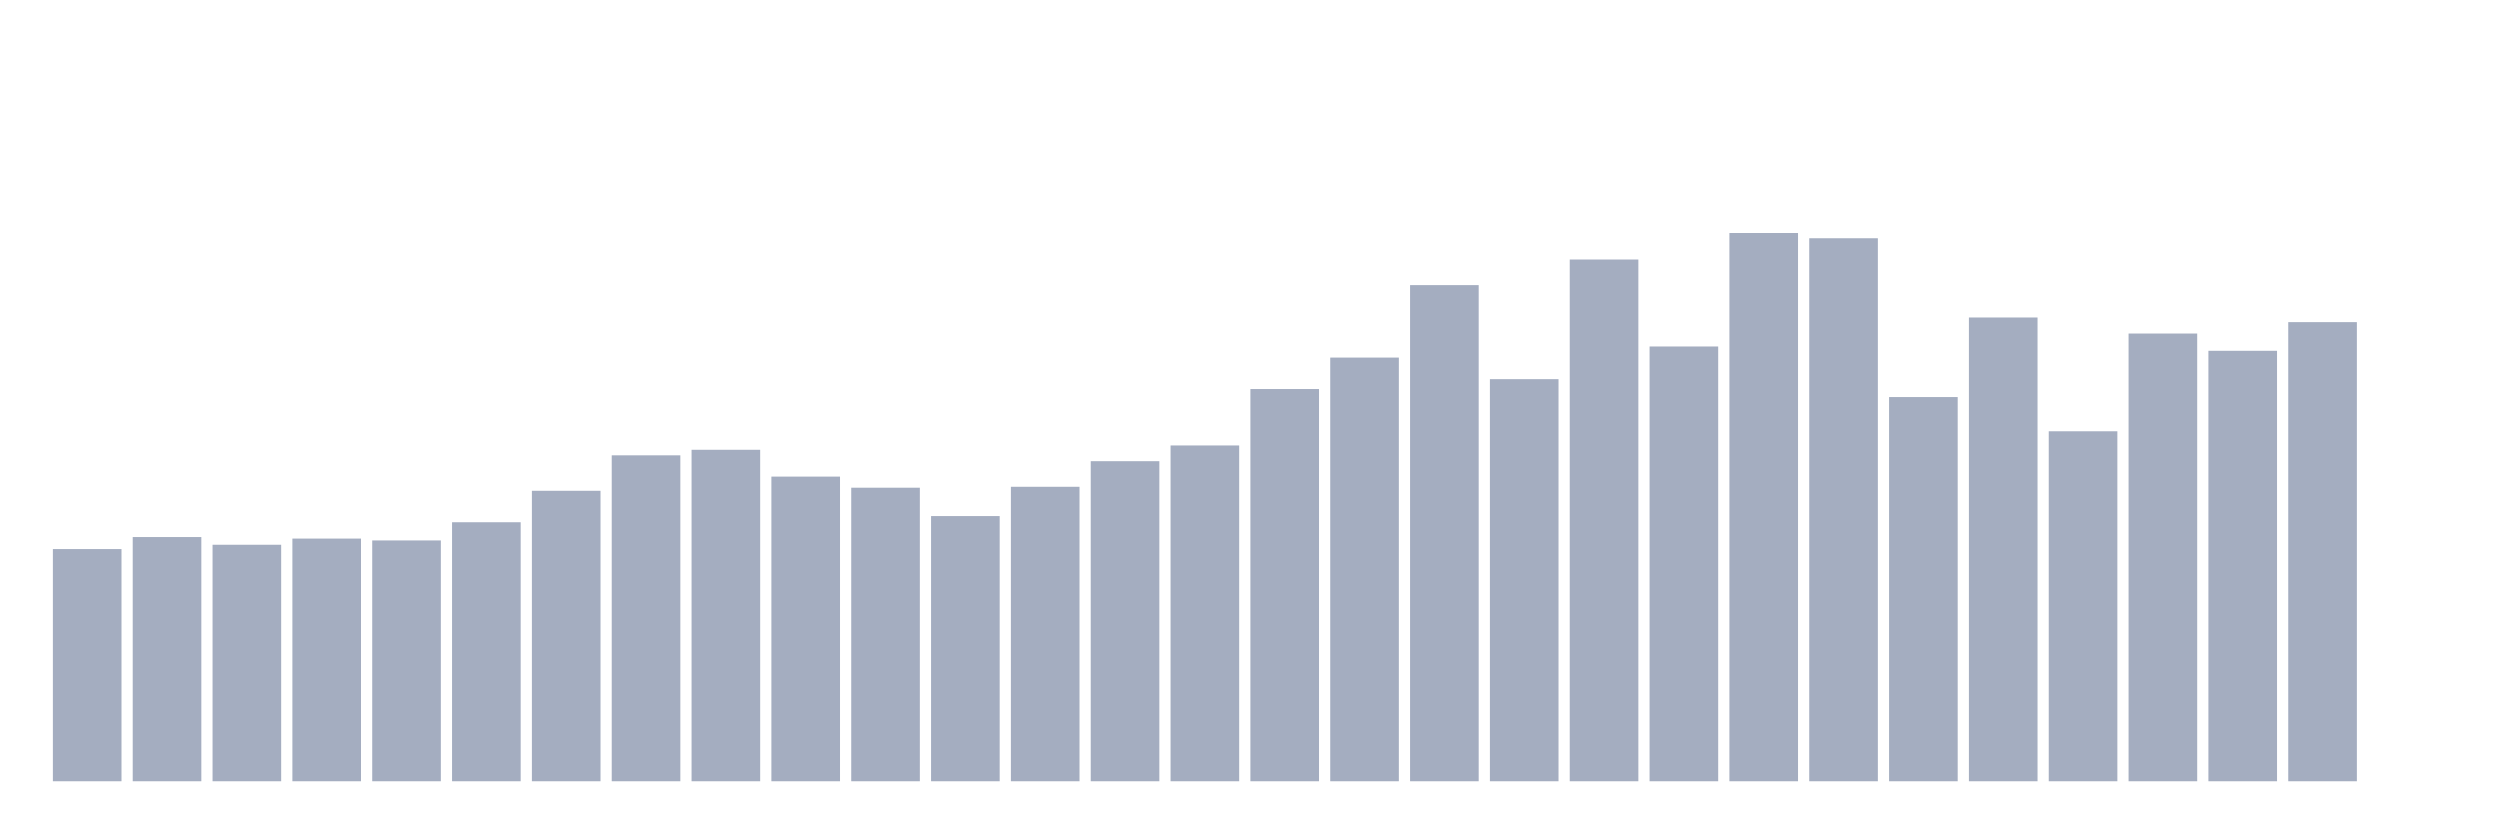
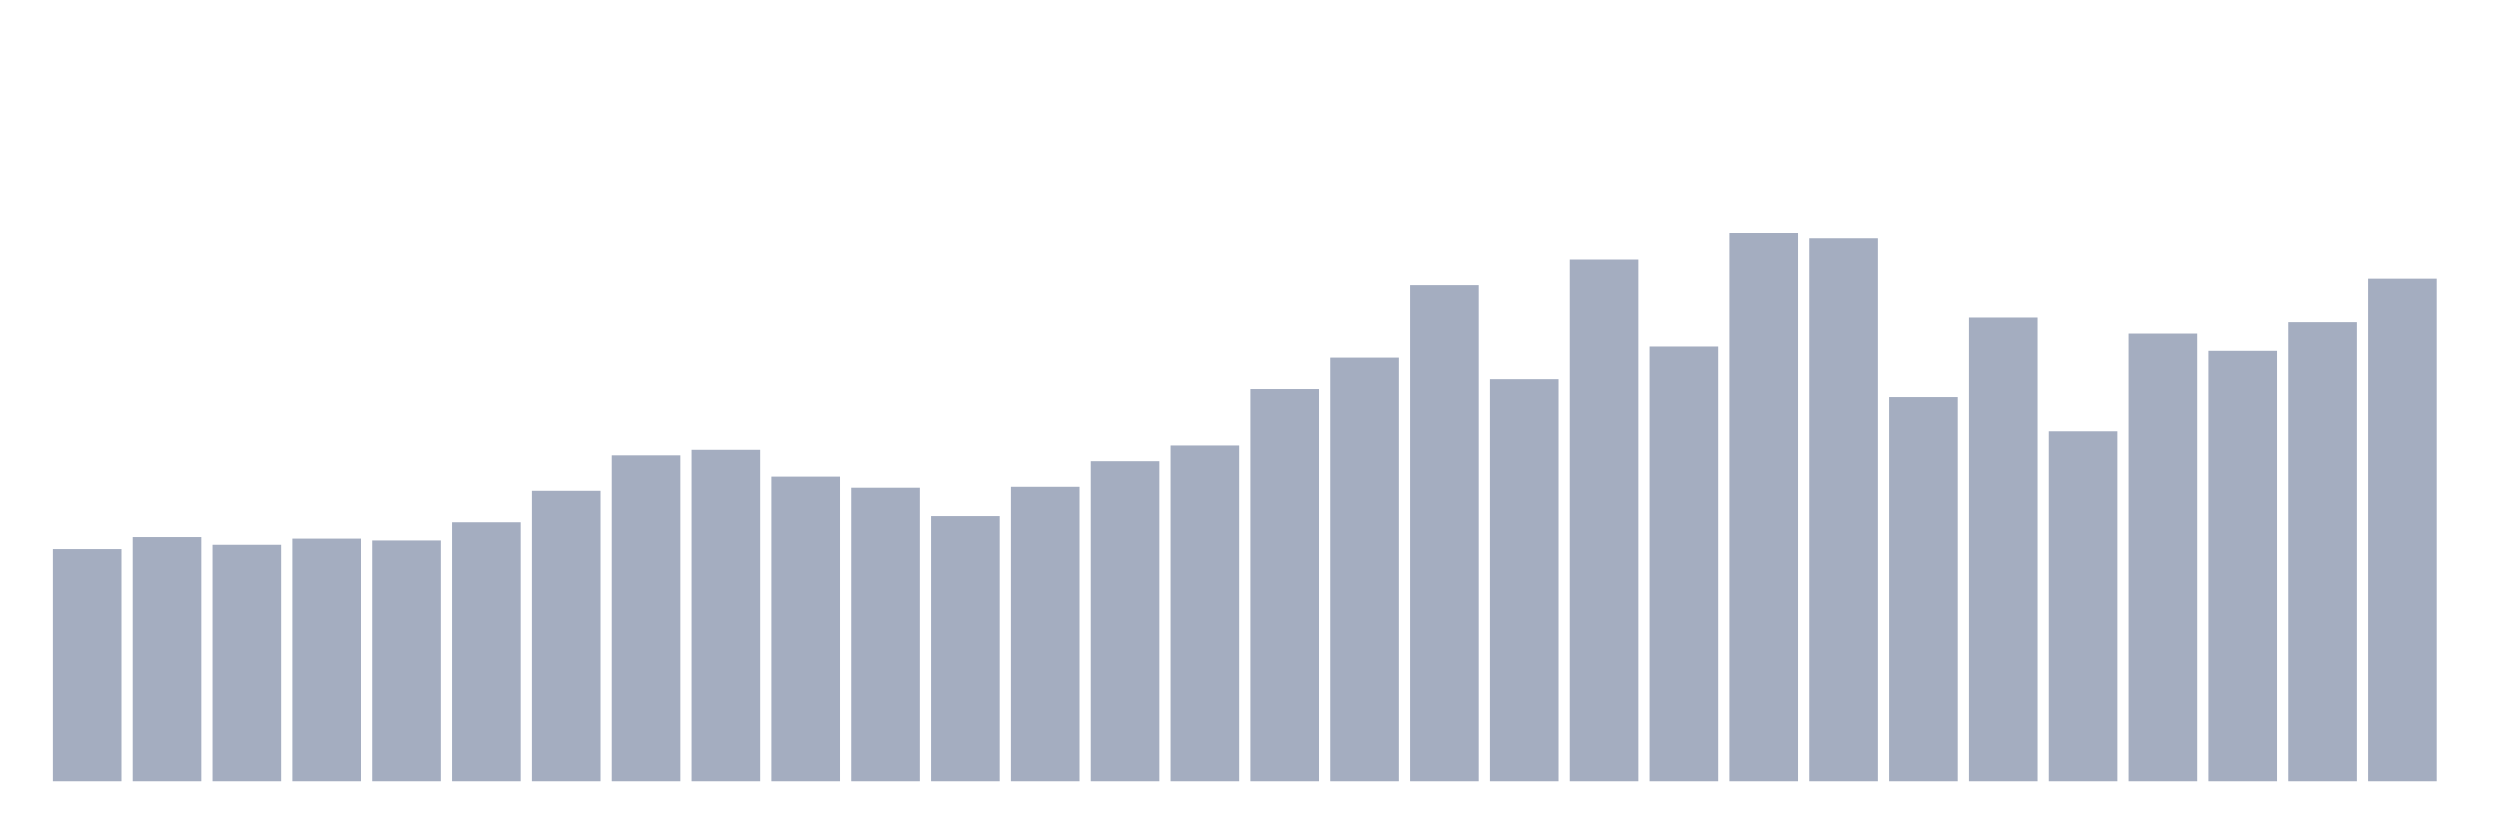
<svg xmlns="http://www.w3.org/2000/svg" viewBox="0 0 480 160">
  <g transform="translate(10,10)">
    <rect class="bar" x="0.153" width="13.175" y="95.42" height="44.58" fill="rgb(164,173,192)" />
    <rect class="bar" x="15.482" width="13.175" y="93.111" height="46.889" fill="rgb(164,173,192)" />
    <rect class="bar" x="30.81" width="13.175" y="94.591" height="45.409" fill="rgb(164,173,192)" />
    <rect class="bar" x="46.138" width="13.175" y="93.407" height="46.593" fill="rgb(164,173,192)" />
    <rect class="bar" x="61.466" width="13.175" y="93.762" height="46.238" fill="rgb(164,173,192)" />
    <rect class="bar" x="76.794" width="13.175" y="90.269" height="49.731" fill="rgb(164,173,192)" />
    <rect class="bar" x="92.123" width="13.175" y="84.231" height="55.769" fill="rgb(164,173,192)" />
    <rect class="bar" x="107.451" width="13.175" y="77.422" height="62.578" fill="rgb(164,173,192)" />
    <rect class="bar" x="122.779" width="13.175" y="76.357" height="63.643" fill="rgb(164,173,192)" />
    <rect class="bar" x="138.107" width="13.175" y="81.507" height="58.493" fill="rgb(164,173,192)" />
    <rect class="bar" x="153.436" width="13.175" y="83.639" height="56.361" fill="rgb(164,173,192)" />
    <rect class="bar" x="168.764" width="13.175" y="89.085" height="50.915" fill="rgb(164,173,192)" />
    <rect class="bar" x="184.092" width="13.175" y="83.461" height="56.539" fill="rgb(164,173,192)" />
    <rect class="bar" x="199.42" width="13.175" y="78.547" height="61.453" fill="rgb(164,173,192)" />
    <rect class="bar" x="214.748" width="13.175" y="75.528" height="64.472" fill="rgb(164,173,192)" />
    <rect class="bar" x="230.077" width="13.175" y="64.694" height="75.306" fill="rgb(164,173,192)" />
    <rect class="bar" x="245.405" width="13.175" y="58.655" height="81.345" fill="rgb(164,173,192)" />
    <rect class="bar" x="260.733" width="13.175" y="44.742" height="95.258" fill="rgb(164,173,192)" />
    <rect class="bar" x="276.061" width="13.175" y="62.799" height="77.201" fill="rgb(164,173,192)" />
    <rect class="bar" x="291.39" width="13.175" y="39.828" height="100.172" fill="rgb(164,173,192)" />
    <rect class="bar" x="306.718" width="13.175" y="56.524" height="83.476" fill="rgb(164,173,192)" />
    <rect class="bar" x="322.046" width="13.175" y="34.737" height="105.263" fill="rgb(164,173,192)" />
    <rect class="bar" x="337.374" width="13.175" y="35.743" height="104.257" fill="rgb(164,173,192)" />
    <rect class="bar" x="352.702" width="13.175" y="66.233" height="73.767" fill="rgb(164,173,192)" />
    <rect class="bar" x="368.031" width="13.175" y="50.958" height="89.042" fill="rgb(164,173,192)" />
    <rect class="bar" x="383.359" width="13.175" y="72.804" height="67.196" fill="rgb(164,173,192)" />
    <rect class="bar" x="398.687" width="13.175" y="54.037" height="85.963" fill="rgb(164,173,192)" />
    <rect class="bar" x="414.015" width="13.175" y="57.352" height="82.648" fill="rgb(164,173,192)" />
    <rect class="bar" x="429.344" width="13.175" y="51.847" height="88.153" fill="rgb(164,173,192)" />
-     <rect class="bar" x="444.672" width="13.175" y="140" height="0" fill="rgb(164,173,192)" />
+     <rect class="bar" x="444.672" width="13.175" y="43.499" height="96.501" fill="rgb(164,173,192)" />
  </g>
</svg>
